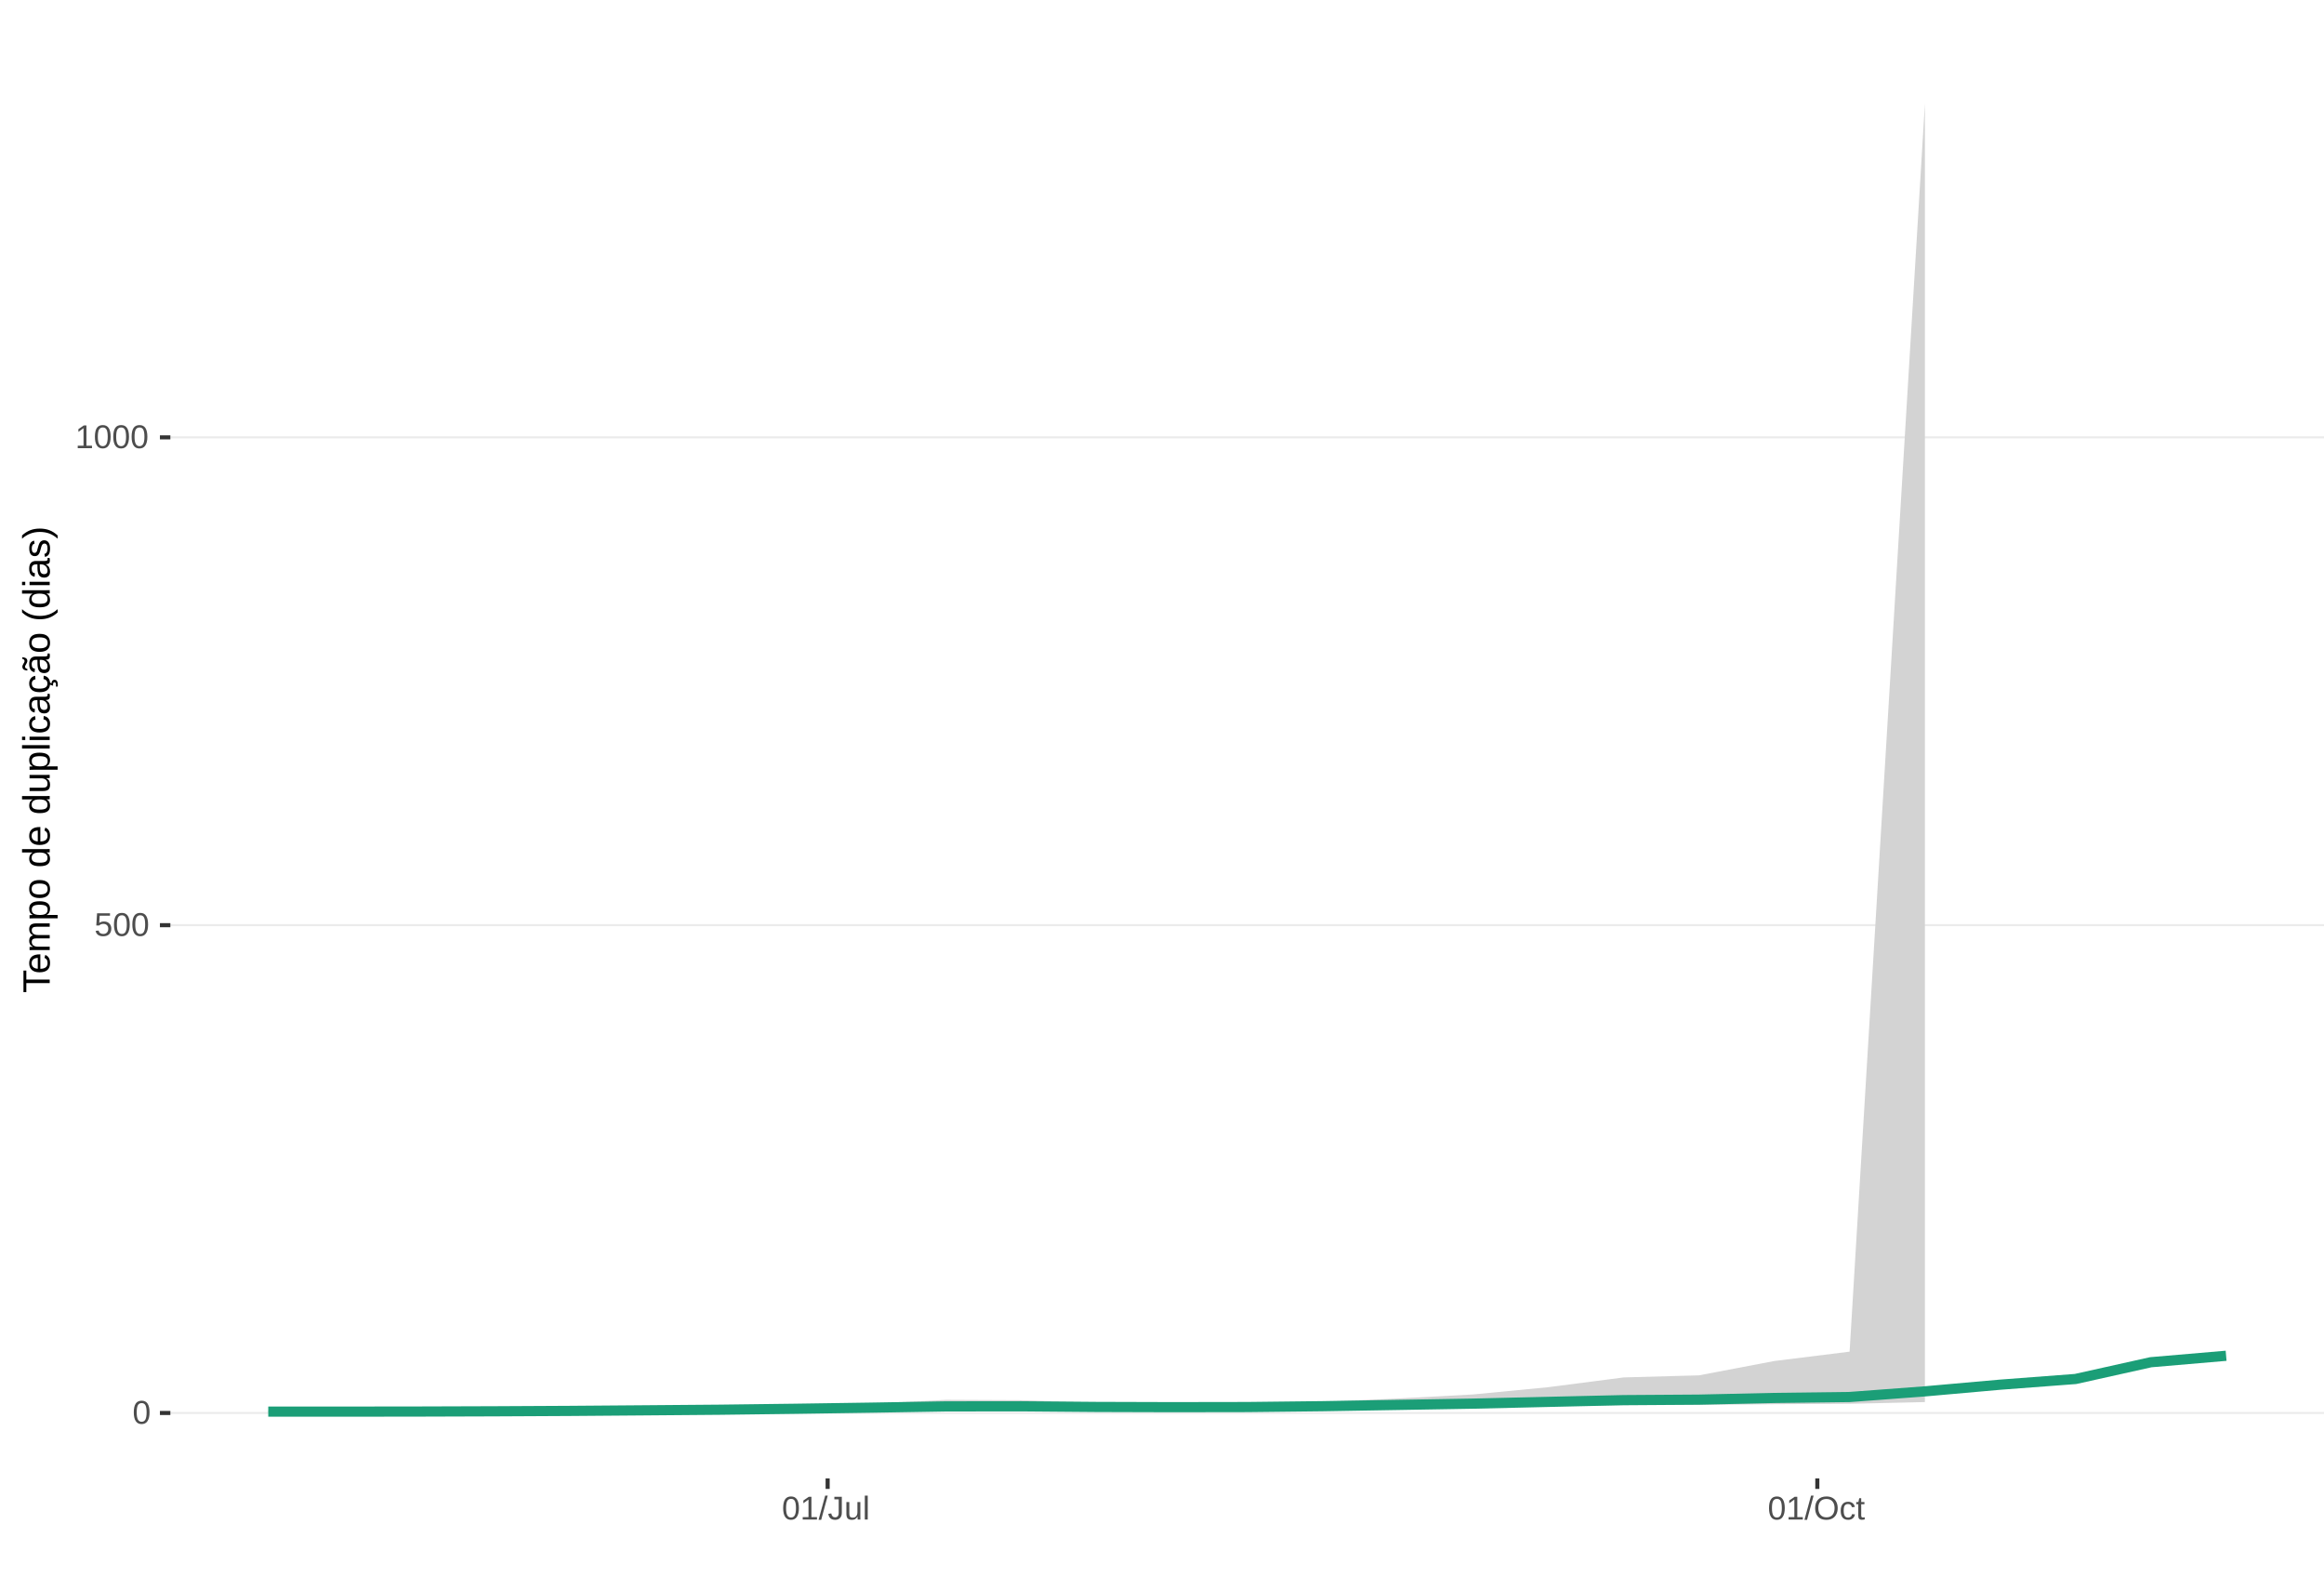
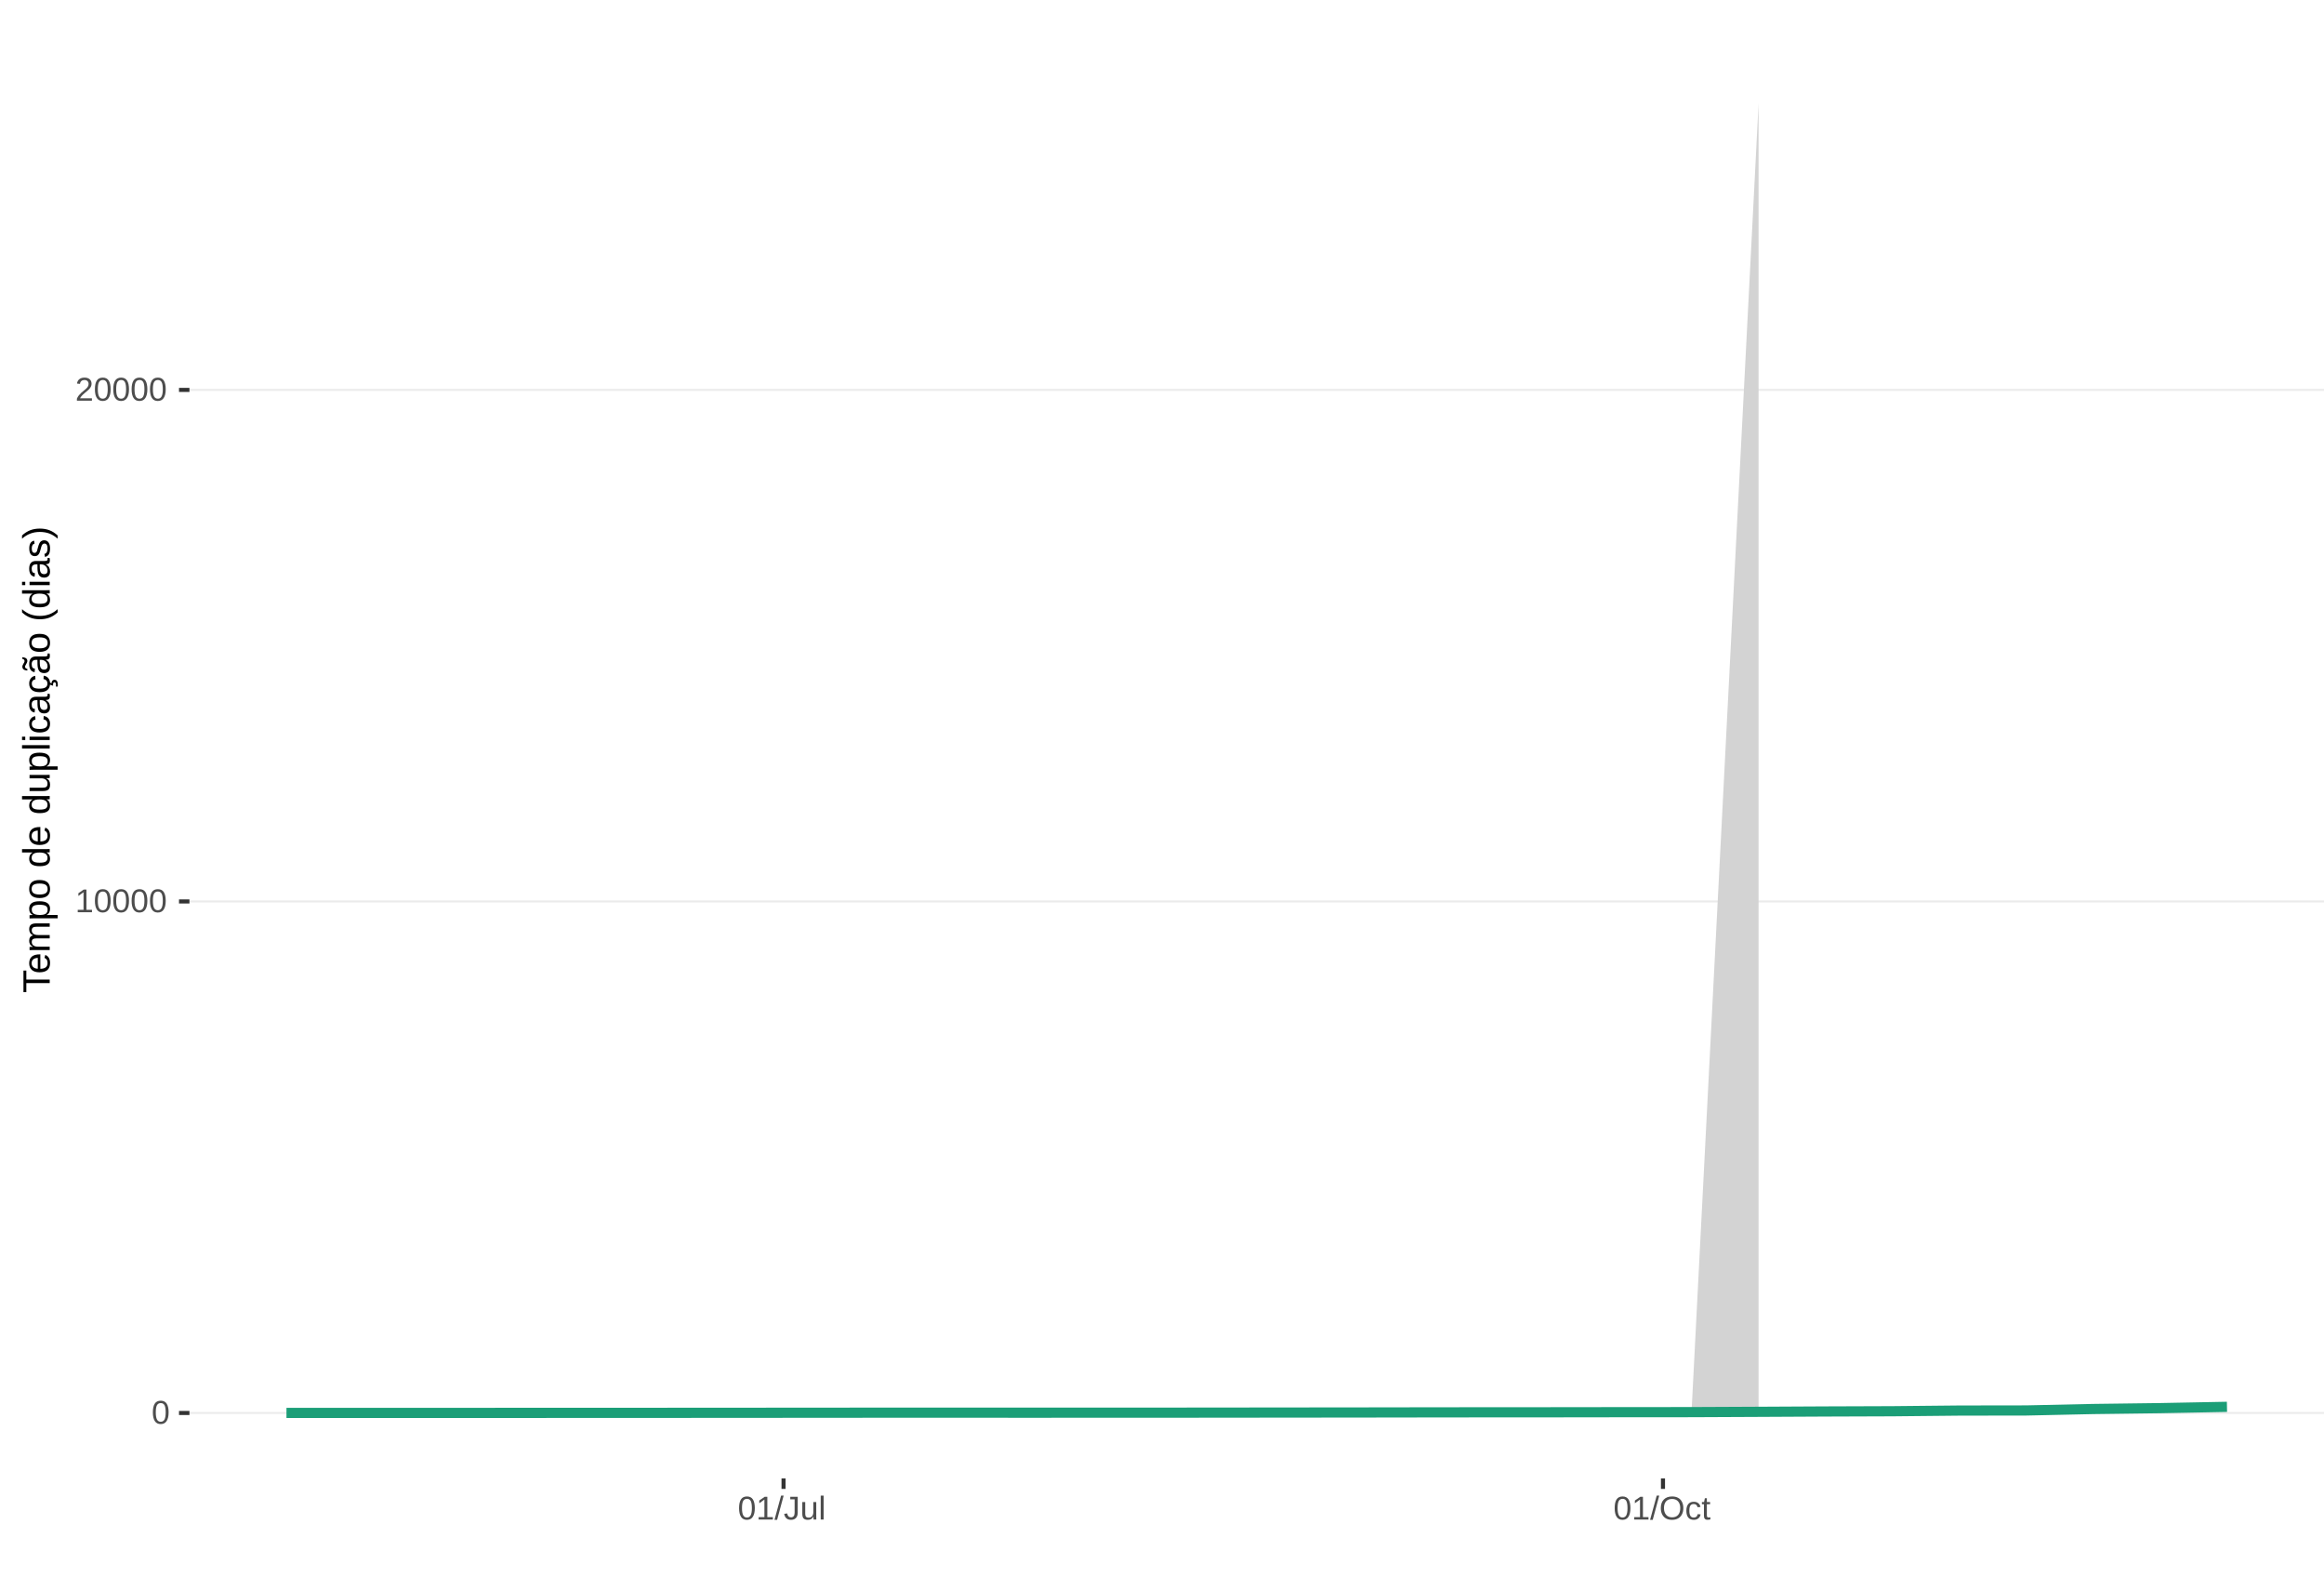
<svg xmlns="http://www.w3.org/2000/svg" xmlns:xlink="http://www.w3.org/1999/xlink" width="609pt" height="413pt" viewBox="0 0 609 413" version="1.1">
  <defs>
    <g>
      <symbol overflow="visible" id="glyph0-0">
        <path style="stroke:none;" d="M 0.859 -5.953 L 5.625 -5.953 L 5.625 0 L 0.859 0 Z M 1.188 -5.641 L 1.188 -0.328 L 5.297 -0.328 L 5.297 -5.641 Z M 1.188 -5.641 " />
      </symbol>
      <symbol overflow="visible" id="glyph0-1">
        <path style="stroke:none;" d="M 4.469 -2.984 C 4.469 -1.984 4.289 -1.223 3.938 -0.703 C 3.594 -0.18 3.078 0.078 2.391 0.078 C 1.711 0.078 1.203 -0.18 0.859 -0.703 C 0.516 -1.223 0.344 -1.984 0.344 -2.984 C 0.344 -4.004 0.508 -4.77 0.844 -5.281 C 1.176 -5.789 1.703 -6.047 2.422 -6.047 C 3.117 -6.047 3.633 -5.785 3.969 -5.266 C 4.301 -4.754 4.469 -3.992 4.469 -2.984 Z M 3.703 -2.984 C 3.703 -3.836 3.602 -4.457 3.406 -4.844 C 3.207 -5.227 2.879 -5.422 2.422 -5.422 C 1.953 -5.422 1.613 -5.227 1.406 -4.844 C 1.207 -4.469 1.109 -3.848 1.109 -2.984 C 1.109 -2.141 1.211 -1.52 1.422 -1.125 C 1.629 -0.727 1.957 -0.531 2.406 -0.531 C 2.852 -0.531 3.18 -0.727 3.391 -1.125 C 3.598 -1.531 3.703 -2.148 3.703 -2.984 Z M 3.703 -2.984 " />
      </symbol>
      <symbol overflow="visible" id="glyph0-2">
-         <path style="stroke:none;" d="M 4.453 -1.938 C 4.453 -1.312 4.266 -0.816 3.891 -0.453 C 3.516 -0.098 3 0.078 2.344 0.078 C 1.781 0.078 1.328 -0.039 0.984 -0.281 C 0.648 -0.52 0.438 -0.867 0.344 -1.328 L 1.109 -1.422 C 1.273 -0.828 1.691 -0.531 2.359 -0.531 C 2.766 -0.531 3.082 -0.656 3.312 -0.906 C 3.539 -1.156 3.656 -1.492 3.656 -1.922 C 3.656 -2.297 3.539 -2.598 3.312 -2.828 C 3.082 -3.055 2.77 -3.172 2.375 -3.172 C 2.164 -3.172 1.973 -3.141 1.797 -3.078 C 1.617 -3.016 1.441 -2.906 1.266 -2.75 L 0.516 -2.75 L 0.719 -5.953 L 4.109 -5.953 L 4.109 -5.312 L 1.406 -5.312 L 1.297 -3.422 C 1.629 -3.672 2.039 -3.797 2.531 -3.797 C 3.113 -3.797 3.578 -3.625 3.922 -3.281 C 4.273 -2.938 4.453 -2.488 4.453 -1.938 Z M 4.453 -1.938 " />
+         <path style="stroke:none;" d="M 0.656 0 L 0.656 -0.641 L 2.172 -0.641 L 2.172 -5.234 L 0.828 -4.266 L 0.828 -4.984 L 2.234 -5.953 L 2.938 -5.953 L 2.938 -0.641 L 4.391 -0.641 L 4.391 0 Z M 0.656 0 " />
      </symbol>
      <symbol overflow="visible" id="glyph0-3">
-         <path style="stroke:none;" d="M 0.656 0 L 0.656 -0.641 L 2.172 -0.641 L 2.172 -5.234 L 0.828 -4.266 L 0.828 -4.984 L 2.234 -5.953 L 2.938 -5.953 L 2.938 -0.641 L 4.391 -0.641 L 4.391 0 Z M 0.656 0 " />
+         <path style="stroke:none;" d="M 0.438 0 L 0.438 -0.531 C 0.582 -0.863 0.754 -1.156 0.953 -1.406 C 1.16 -1.656 1.379 -1.883 1.609 -2.094 C 1.836 -2.301 2.062 -2.488 2.281 -2.656 C 2.508 -2.832 2.711 -3.008 2.891 -3.188 C 3.078 -3.363 3.223 -3.547 3.328 -3.734 C 3.441 -3.93 3.5 -4.148 3.5 -4.391 C 3.5 -4.711 3.398 -4.961 3.203 -5.141 C 3.016 -5.328 2.754 -5.422 2.422 -5.422 C 2.098 -5.422 1.828 -5.332 1.609 -5.156 C 1.398 -4.977 1.281 -4.727 1.25 -4.406 L 0.469 -4.484 C 0.52 -4.961 0.719 -5.344 1.062 -5.625 C 1.414 -5.906 1.867 -6.047 2.422 -6.047 C 3.016 -6.047 3.473 -5.898 3.797 -5.609 C 4.117 -5.328 4.281 -4.926 4.281 -4.406 C 4.281 -4.176 4.227 -3.945 4.125 -3.719 C 4.02 -3.488 3.863 -3.258 3.656 -3.031 C 3.445 -2.812 3.047 -2.461 2.453 -1.984 C 2.129 -1.711 1.875 -1.469 1.688 -1.25 C 1.5 -1.039 1.359 -0.836 1.266 -0.641 L 4.375 -0.641 L 4.375 0 Z M 0.438 0 " />
      </symbol>
      <symbol overflow="visible" id="glyph0-4">
        <path style="stroke:none;" d="M 0 0.078 L 1.734 -6.266 L 2.406 -6.266 L 0.688 0.078 Z M 0 0.078 " />
      </symbol>
      <symbol overflow="visible" id="glyph0-5">
        <path style="stroke:none;" d="M 1.938 0.078 C 0.926 0.078 0.328 -0.441 0.141 -1.484 L 0.922 -1.609 C 0.973 -1.285 1.086 -1.031 1.266 -0.844 C 1.441 -0.664 1.664 -0.578 1.938 -0.578 C 2.227 -0.578 2.457 -0.676 2.625 -0.875 C 2.789 -1.07 2.875 -1.367 2.875 -1.766 L 2.875 -5.297 L 1.734 -5.297 L 1.734 -5.953 L 3.688 -5.953 L 3.688 -1.781 C 3.688 -1.195 3.531 -0.738 3.219 -0.406 C 2.906 -0.082 2.477 0.078 1.938 0.078 Z M 1.938 0.078 " />
      </symbol>
      <symbol overflow="visible" id="glyph0-6">
        <path style="stroke:none;" d="M 1.328 -4.578 L 1.328 -1.672 C 1.328 -1.367 1.352 -1.133 1.406 -0.969 C 1.469 -0.801 1.562 -0.68 1.688 -0.609 C 1.82 -0.535 2.016 -0.5 2.266 -0.5 C 2.629 -0.5 2.914 -0.625 3.125 -0.875 C 3.344 -1.125 3.453 -1.473 3.453 -1.922 L 3.453 -4.578 L 4.219 -4.578 L 4.219 -0.969 C 4.219 -0.438 4.223 -0.113 4.234 0 L 3.516 0 C 3.516 -0.008 3.516 -0.047 3.516 -0.109 C 3.516 -0.172 3.508 -0.242 3.5 -0.328 C 3.5 -0.41 3.492 -0.562 3.484 -0.781 L 3.469 -0.781 C 3.301 -0.469 3.098 -0.242 2.859 -0.109 C 2.629 0.016 2.348 0.078 2.016 0.078 C 1.516 0.078 1.145 -0.039 0.906 -0.281 C 0.676 -0.531 0.562 -0.945 0.562 -1.531 L 0.562 -4.578 Z M 1.328 -4.578 " />
      </symbol>
      <symbol overflow="visible" id="glyph0-7">
        <path style="stroke:none;" d="M 0.578 0 L 0.578 -6.266 L 1.344 -6.266 L 1.344 0 Z M 0.578 0 " />
      </symbol>
      <symbol overflow="visible" id="glyph0-8">
        <path style="stroke:none;" d="M 6.312 -3 C 6.312 -2.383 6.191 -1.844 5.953 -1.375 C 5.723 -0.906 5.383 -0.547 4.938 -0.297 C 4.488 -0.047 3.961 0.078 3.359 0.078 C 2.742 0.078 2.211 -0.039 1.766 -0.281 C 1.328 -0.531 0.988 -0.891 0.75 -1.359 C 0.52 -1.828 0.406 -2.375 0.406 -3 C 0.406 -3.957 0.664 -4.703 1.188 -5.234 C 1.707 -5.773 2.438 -6.047 3.375 -6.047 C 3.977 -6.047 4.5 -5.926 4.938 -5.688 C 5.383 -5.445 5.723 -5.094 5.953 -4.625 C 6.191 -4.164 6.312 -3.625 6.312 -3 Z M 5.5 -3 C 5.5 -3.738 5.312 -4.32 4.938 -4.75 C 4.57 -5.176 4.051 -5.391 3.375 -5.391 C 2.688 -5.391 2.156 -5.18 1.781 -4.766 C 1.414 -4.348 1.234 -3.758 1.234 -3 C 1.234 -2.258 1.422 -1.672 1.797 -1.234 C 2.172 -0.797 2.691 -0.578 3.359 -0.578 C 4.047 -0.578 4.57 -0.785 4.938 -1.203 C 5.312 -1.629 5.5 -2.227 5.5 -3 Z M 5.5 -3 " />
      </symbol>
      <symbol overflow="visible" id="glyph0-9">
        <path style="stroke:none;" d="M 1.156 -2.312 C 1.156 -1.695 1.25 -1.242 1.438 -0.953 C 1.633 -0.66 1.926 -0.516 2.312 -0.516 C 2.582 -0.516 2.805 -0.586 2.984 -0.734 C 3.172 -0.879 3.285 -1.102 3.328 -1.406 L 4.094 -1.359 C 4.039 -0.922 3.852 -0.57 3.531 -0.312 C 3.219 -0.051 2.82 0.078 2.344 0.078 C 1.695 0.078 1.207 -0.117 0.875 -0.516 C 0.539 -0.922 0.375 -1.516 0.375 -2.297 C 0.375 -3.055 0.539 -3.641 0.875 -4.047 C 1.207 -4.453 1.691 -4.656 2.328 -4.656 C 2.797 -4.656 3.18 -4.535 3.484 -4.297 C 3.797 -4.055 3.992 -3.723 4.078 -3.297 L 3.297 -3.234 C 3.254 -3.484 3.148 -3.68 2.984 -3.828 C 2.828 -3.984 2.602 -4.062 2.312 -4.062 C 1.906 -4.062 1.609 -3.926 1.422 -3.656 C 1.242 -3.395 1.156 -2.945 1.156 -2.312 Z M 1.156 -2.312 " />
      </symbol>
      <symbol overflow="visible" id="glyph0-10">
        <path style="stroke:none;" d="M 2.344 -0.031 C 2.094 0.031 1.836 0.062 1.578 0.062 C 0.961 0.062 0.656 -0.281 0.656 -0.969 L 0.656 -4.016 L 0.125 -4.016 L 0.125 -4.578 L 0.688 -4.578 L 0.906 -5.594 L 1.422 -5.594 L 1.422 -4.578 L 2.266 -4.578 L 2.266 -4.016 L 1.422 -4.016 L 1.422 -1.125 C 1.422 -0.906 1.457 -0.75 1.531 -0.656 C 1.602 -0.57 1.727 -0.531 1.906 -0.531 C 2 -0.531 2.145 -0.551 2.344 -0.594 Z M 2.344 -0.031 " />
      </symbol>
      <symbol overflow="visible" id="glyph1-0">
        <path style="stroke:none;" d="M -6.875 -1 L -6.875 -6.5 L 0 -6.5 L 0 -1 Z M -6.516 -1.375 L -0.375 -1.375 L -0.375 -6.125 L -6.516 -6.125 Z M -6.516 -1.375 " />
      </symbol>
      <symbol overflow="visible" id="glyph1-1">
        <path style="stroke:none;" d="M -6.125 -3.516 L 0 -3.516 L 0 -2.594 L -6.125 -2.594 L -6.125 -0.219 L -6.875 -0.219 L -6.875 -5.875 L -6.125 -5.875 Z M -6.125 -3.516 " />
      </symbol>
      <symbol overflow="visible" id="glyph1-2">
        <path style="stroke:none;" d="M -2.453 -1.344 C -1.848 -1.344 -1.379 -1.469 -1.047 -1.719 C -0.723 -1.969 -0.562 -2.336 -0.562 -2.828 C -0.562 -3.203 -0.633 -3.504 -0.781 -3.734 C -0.938 -3.961 -1.133 -4.117 -1.375 -4.203 L -1.156 -4.969 C -0.32 -4.656 0.094 -3.941 0.094 -2.828 C 0.094 -2.047 -0.133 -1.445 -0.594 -1.031 C -1.062 -0.625 -1.754 -0.422 -2.672 -0.422 C -3.547 -0.422 -4.211 -0.625 -4.672 -1.031 C -5.141 -1.445 -5.375 -2.031 -5.375 -2.781 C -5.375 -4.344 -4.441 -5.125 -2.578 -5.125 L -2.453 -5.125 Z M -3.125 -4.203 C -3.688 -4.16 -4.094 -4.02 -4.344 -3.781 C -4.602 -3.551 -4.734 -3.219 -4.734 -2.781 C -4.734 -2.352 -4.586 -2.016 -4.297 -1.766 C -4.016 -1.516 -3.625 -1.379 -3.125 -1.359 Z M -3.125 -4.203 " />
      </symbol>
      <symbol overflow="visible" id="glyph1-3">
        <path style="stroke:none;" d="M 0 -3.75 L -3.344 -3.75 C -3.852 -3.75 -4.207 -3.676 -4.406 -3.531 C -4.602 -3.395 -4.703 -3.145 -4.703 -2.781 C -4.703 -2.406 -4.555 -2.109 -4.266 -1.891 C -3.984 -1.672 -3.582 -1.562 -3.062 -1.562 L 0 -1.562 L 0 -0.688 L -4.156 -0.688 C -4.77 -0.688 -5.145 -0.68 -5.281 -0.672 L -5.281 -1.5 C -5.27 -1.5 -5.227 -1.5 -5.156 -1.5 C -5.082 -1.508 -5 -1.516 -4.906 -1.516 C -4.812 -1.523 -4.633 -1.531 -4.375 -1.531 L -4.375 -1.547 C -4.75 -1.734 -5.008 -1.945 -5.156 -2.188 C -5.301 -2.438 -5.375 -2.738 -5.375 -3.094 C -5.375 -3.488 -5.297 -3.801 -5.141 -4.031 C -4.984 -4.27 -4.727 -4.438 -4.375 -4.531 L -4.375 -4.547 C -4.727 -4.723 -4.984 -4.941 -5.141 -5.203 C -5.297 -5.461 -5.375 -5.773 -5.375 -6.141 C -5.375 -6.672 -5.227 -7.055 -4.938 -7.297 C -4.656 -7.547 -4.18 -7.672 -3.516 -7.672 L 0 -7.672 L 0 -6.797 L -3.344 -6.797 C -3.852 -6.797 -4.207 -6.723 -4.406 -6.578 C -4.602 -6.441 -4.703 -6.191 -4.703 -5.828 C -4.703 -5.453 -4.555 -5.156 -4.266 -4.938 C -3.984 -4.727 -3.582 -4.625 -3.062 -4.625 L 0 -4.625 Z M 0 -3.75 " />
      </symbol>
      <symbol overflow="visible" id="glyph1-4">
        <path style="stroke:none;" d="M -2.672 -5.141 C -0.828 -5.141 0.094 -4.492 0.094 -3.203 C 0.094 -2.391 -0.211 -1.844 -0.828 -1.562 L -0.828 -1.531 C -0.797 -1.539 -0.516 -1.547 0.016 -1.547 L 2.078 -1.547 L 2.078 -0.672 L -4.203 -0.672 C -4.742 -0.672 -5.102 -0.66 -5.281 -0.641 L -5.281 -1.5 C -5.27 -1.5 -5.223 -1.5 -5.141 -1.5 C -5.066 -1.508 -4.945 -1.52 -4.781 -1.531 C -4.613 -1.539 -4.5 -1.547 -4.438 -1.547 L -4.438 -1.562 C -4.758 -1.719 -4.992 -1.922 -5.141 -2.172 C -5.297 -2.43 -5.375 -2.773 -5.375 -3.203 C -5.375 -3.848 -5.156 -4.332 -4.719 -4.656 C -4.281 -4.977 -3.598 -5.141 -2.672 -5.141 Z M -2.641 -4.219 C -3.379 -4.219 -3.906 -4.117 -4.219 -3.922 C -4.539 -3.723 -4.703 -3.406 -4.703 -2.969 C -4.703 -2.625 -4.629 -2.352 -4.484 -2.156 C -4.336 -1.957 -4.109 -1.805 -3.797 -1.703 C -3.484 -1.598 -3.078 -1.547 -2.578 -1.547 C -1.879 -1.547 -1.363 -1.656 -1.031 -1.875 C -0.707 -2.102 -0.547 -2.469 -0.547 -2.969 C -0.547 -3.406 -0.707 -3.723 -1.031 -3.922 C -1.352 -4.117 -1.891 -4.219 -2.641 -4.219 Z M -2.641 -4.219 " />
      </symbol>
      <symbol overflow="visible" id="glyph1-5">
        <path style="stroke:none;" d="M -2.641 -5.141 C -1.723 -5.141 -1.035 -4.938 -0.578 -4.531 C -0.129 -4.125 0.094 -3.535 0.094 -2.766 C 0.094 -1.992 -0.141 -1.41 -0.609 -1.016 C -1.078 -0.617 -1.754 -0.422 -2.641 -0.422 C -4.461 -0.422 -5.375 -1.207 -5.375 -2.781 C -5.375 -3.594 -5.148 -4.188 -4.703 -4.562 C -4.266 -4.945 -3.578 -5.141 -2.641 -5.141 Z M -2.641 -4.219 C -3.367 -4.219 -3.898 -4.109 -4.234 -3.891 C -4.566 -3.672 -4.734 -3.305 -4.734 -2.797 C -4.734 -2.285 -4.562 -1.914 -4.219 -1.688 C -3.883 -1.457 -3.359 -1.344 -2.641 -1.344 C -1.953 -1.344 -1.43 -1.453 -1.078 -1.672 C -0.723 -1.898 -0.547 -2.258 -0.547 -2.75 C -0.547 -3.281 -0.711 -3.656 -1.047 -3.875 C -1.391 -4.102 -1.922 -4.219 -2.641 -4.219 Z M -2.641 -4.219 " />
      </symbol>
      <symbol overflow="visible" id="glyph1-6">
        <path style="stroke:none;" d="" />
      </symbol>
      <symbol overflow="visible" id="glyph1-7">
        <path style="stroke:none;" d="M -0.844 -4.016 C -0.508 -3.848 -0.27 -3.629 -0.125 -3.359 C 0.02 -3.086 0.094 -2.754 0.094 -2.359 C 0.094 -1.691 -0.129 -1.203 -0.578 -0.891 C -1.023 -0.578 -1.707 -0.422 -2.625 -0.422 C -4.457 -0.422 -5.375 -1.066 -5.375 -2.359 C -5.375 -2.766 -5.301 -3.098 -5.156 -3.359 C -5.008 -3.629 -4.781 -3.848 -4.469 -4.016 L -7.25 -4.016 L -7.25 -4.891 L -1.094 -4.891 C -0.539 -4.891 -0.176 -4.898 0 -4.922 L 0 -4.078 C -0.051 -4.066 -0.172 -4.055 -0.359 -4.047 C -0.547 -4.035 -0.707 -4.031 -0.844 -4.031 Z M -2.641 -1.344 C -1.898 -1.344 -1.367 -1.438 -1.047 -1.625 C -0.734 -1.82 -0.578 -2.145 -0.578 -2.594 C -0.578 -3.082 -0.75 -3.441 -1.094 -3.672 C -1.438 -3.898 -1.973 -4.016 -2.703 -4.016 C -3.398 -4.016 -3.91 -3.898 -4.234 -3.672 C -4.566 -3.441 -4.734 -3.082 -4.734 -2.594 C -4.734 -2.156 -4.566 -1.836 -4.234 -1.641 C -3.91 -1.441 -3.379 -1.344 -2.641 -1.344 Z M -2.641 -1.344 " />
      </symbol>
      <symbol overflow="visible" id="glyph1-8">
        <path style="stroke:none;" d="M -5.281 -1.531 L -1.938 -1.531 C -1.582 -1.531 -1.305 -1.562 -1.109 -1.625 C -0.922 -1.695 -0.785 -1.805 -0.703 -1.953 C -0.617 -2.109 -0.578 -2.332 -0.578 -2.625 C -0.578 -3.039 -0.723 -3.367 -1.016 -3.609 C -1.305 -3.859 -1.707 -3.984 -2.219 -3.984 L -5.281 -3.984 L -5.281 -4.875 L -1.125 -4.875 C -0.508 -4.875 -0.133 -4.879 0 -4.891 L 0 -4.062 C -0.02 -4.062 -0.062 -4.055 -0.125 -4.047 C -0.195 -4.047 -0.281 -4.039 -0.375 -4.031 C -0.469 -4.031 -0.645 -4.031 -0.906 -4.031 L -0.906 -4.016 C -0.539 -3.816 -0.281 -3.582 -0.125 -3.312 C 0.02 -3.051 0.094 -2.723 0.094 -2.328 C 0.094 -1.742 -0.047 -1.316 -0.328 -1.047 C -0.617 -0.785 -1.098 -0.656 -1.766 -0.656 L -5.281 -0.656 Z M -5.281 -1.531 " />
      </symbol>
      <symbol overflow="visible" id="glyph1-9">
        <path style="stroke:none;" d="M 0 -0.672 L -7.25 -0.672 L -7.25 -1.547 L 0 -1.547 Z M 0 -0.672 " />
      </symbol>
      <symbol overflow="visible" id="glyph1-10">
        <path style="stroke:none;" d="M -6.406 -0.672 L -7.25 -0.672 L -7.25 -1.547 L -6.406 -1.547 Z M 0 -0.672 L -5.281 -0.672 L -5.281 -1.547 L 0 -1.547 Z M 0 -0.672 " />
      </symbol>
      <symbol overflow="visible" id="glyph1-11">
        <path style="stroke:none;" d="M -2.672 -1.344 C -1.961 -1.344 -1.438 -1.453 -1.094 -1.672 C -0.758 -1.891 -0.594 -2.223 -0.594 -2.672 C -0.594 -2.984 -0.676 -3.242 -0.844 -3.453 C -1.02 -3.672 -1.281 -3.801 -1.625 -3.844 L -1.578 -4.734 C -1.066 -4.672 -0.66 -4.457 -0.359 -4.094 C -0.055 -3.727 0.094 -3.266 0.094 -2.703 C 0.094 -1.961 -0.133 -1.395 -0.594 -1 C -1.062 -0.613 -1.742 -0.422 -2.641 -0.422 C -3.535 -0.422 -4.211 -0.613 -4.672 -1 C -5.141 -1.395 -5.375 -1.957 -5.375 -2.688 C -5.375 -3.227 -5.234 -3.676 -4.953 -4.031 C -4.68 -4.395 -4.297 -4.617 -3.797 -4.703 L -3.734 -3.797 C -4.023 -3.754 -4.254 -3.641 -4.422 -3.453 C -4.598 -3.266 -4.688 -3.004 -4.688 -2.672 C -4.688 -2.203 -4.531 -1.863 -4.219 -1.656 C -3.914 -1.445 -3.398 -1.344 -2.672 -1.344 Z M -2.672 -1.344 " />
      </symbol>
      <symbol overflow="visible" id="glyph1-12">
        <path style="stroke:none;" d="M 0.094 -2.016 C 0.094 -1.484 -0.047 -1.082 -0.328 -0.812 C -0.609 -0.551 -0.988 -0.422 -1.469 -0.422 C -2.02 -0.422 -2.441 -0.598 -2.734 -0.953 C -3.023 -1.316 -3.18 -1.898 -3.203 -2.703 L -3.219 -3.891 L -3.516 -3.891 C -3.941 -3.891 -4.25 -3.797 -4.438 -3.609 C -4.625 -3.43 -4.719 -3.148 -4.719 -2.766 C -4.719 -2.367 -4.648 -2.078 -4.516 -1.891 C -4.379 -1.711 -4.164 -1.609 -3.875 -1.578 L -3.953 -0.656 C -4.898 -0.812 -5.375 -1.52 -5.375 -2.781 C -5.375 -3.445 -5.223 -3.945 -4.922 -4.281 C -4.617 -4.613 -4.18 -4.781 -3.609 -4.781 L -1.328 -4.781 C -1.066 -4.781 -0.867 -4.812 -0.734 -4.875 C -0.609 -4.945 -0.547 -5.082 -0.547 -5.281 C -0.547 -5.363 -0.555 -5.457 -0.578 -5.562 L -0.031 -5.562 C 0.02 -5.344 0.047 -5.117 0.047 -4.891 C 0.047 -4.555 -0.035 -4.316 -0.203 -4.172 C -0.379 -4.023 -0.648 -3.941 -1.016 -3.922 L -1.016 -3.891 C -0.609 -3.672 -0.32 -3.41 -0.156 -3.109 C 0.008 -2.805 0.094 -2.441 0.094 -2.016 Z M -0.562 -2.219 C -0.562 -2.539 -0.633 -2.828 -0.781 -3.078 C -0.926 -3.328 -1.125 -3.523 -1.375 -3.672 C -1.633 -3.816 -1.898 -3.891 -2.172 -3.891 L -2.609 -3.891 L -2.594 -2.938 C -2.582 -2.52 -2.535 -2.203 -2.453 -1.984 C -2.379 -1.773 -2.258 -1.613 -2.094 -1.5 C -1.938 -1.383 -1.723 -1.328 -1.453 -1.328 C -1.172 -1.328 -0.953 -1.406 -0.797 -1.562 C -0.641 -1.719 -0.562 -1.938 -0.562 -2.219 Z M -0.562 -2.219 " />
      </symbol>
      <symbol overflow="visible" id="glyph1-13">
        <path style="stroke:none;" d="M -2.672 -1.344 C -1.961 -1.344 -1.438 -1.453 -1.094 -1.672 C -0.758 -1.891 -0.594 -2.223 -0.594 -2.672 C -0.594 -2.984 -0.676 -3.242 -0.844 -3.453 C -1.02 -3.672 -1.281 -3.801 -1.625 -3.844 L -1.578 -4.734 C -1.066 -4.672 -0.66 -4.457 -0.359 -4.094 C -0.055 -3.727 0.094 -3.266 0.094 -2.703 C 0.094 -1.961 -0.133 -1.395 -0.594 -1 C -1.062 -0.613 -1.742 -0.422 -2.641 -0.422 C -3.535 -0.422 -4.211 -0.613 -4.672 -1 C -5.141 -1.395 -5.375 -1.957 -5.375 -2.688 C -5.375 -3.227 -5.234 -3.676 -4.953 -4.031 C -4.68 -4.395 -4.297 -4.617 -3.797 -4.703 L -3.734 -3.797 C -4.023 -3.754 -4.254 -3.641 -4.422 -3.453 C -4.598 -3.266 -4.688 -3.004 -4.688 -2.672 C -4.688 -2.203 -4.531 -1.863 -4.219 -1.656 C -3.914 -1.445 -3.398 -1.344 -2.672 -1.344 Z M 1.234 -3.672 C 1.828 -3.672 2.125 -3.223 2.125 -2.328 C 2.125 -2.148 2.113 -2.004 2.094 -1.891 L 1.625 -1.891 C 1.645 -2.055 1.656 -2.195 1.656 -2.312 C 1.656 -2.789 1.52 -3.031 1.25 -3.031 C 1 -3.031 0.875 -2.812 0.875 -2.375 C 0.875 -2.238 0.879 -2.148 0.891 -2.109 L 0 -2.422 L 0 -2.938 L 0.484 -2.75 C 0.492 -3.062 0.566 -3.289 0.703 -3.438 C 0.836 -3.594 1.016 -3.672 1.234 -3.672 Z M 1.234 -3.672 " />
      </symbol>
      <symbol overflow="visible" id="glyph1-14">
        <path style="stroke:none;" d="M 0.094 -2.016 C 0.094 -1.484 -0.047 -1.082 -0.328 -0.812 C -0.609 -0.551 -0.988 -0.422 -1.469 -0.422 C -2.02 -0.422 -2.441 -0.598 -2.734 -0.953 C -3.023 -1.316 -3.18 -1.898 -3.203 -2.703 L -3.219 -3.891 L -3.516 -3.891 C -3.941 -3.891 -4.25 -3.797 -4.438 -3.609 C -4.625 -3.43 -4.719 -3.148 -4.719 -2.766 C -4.719 -2.367 -4.648 -2.078 -4.516 -1.891 C -4.379 -1.711 -4.164 -1.609 -3.875 -1.578 L -3.953 -0.656 C -4.898 -0.812 -5.375 -1.52 -5.375 -2.781 C -5.375 -3.445 -5.223 -3.945 -4.922 -4.281 C -4.617 -4.613 -4.18 -4.781 -3.609 -4.781 L -1.328 -4.781 C -1.066 -4.781 -0.867 -4.812 -0.734 -4.875 C -0.609 -4.945 -0.547 -5.082 -0.547 -5.281 C -0.547 -5.363 -0.555 -5.457 -0.578 -5.562 L -0.031 -5.562 C 0.02 -5.344 0.047 -5.117 0.047 -4.891 C 0.047 -4.555 -0.035 -4.316 -0.203 -4.172 C -0.379 -4.023 -0.648 -3.941 -1.016 -3.922 L -1.016 -3.891 C -0.609 -3.672 -0.32 -3.41 -0.156 -3.109 C 0.008 -2.805 0.094 -2.441 0.094 -2.016 Z M -0.562 -2.219 C -0.562 -2.539 -0.633 -2.828 -0.781 -3.078 C -0.926 -3.328 -1.125 -3.523 -1.375 -3.672 C -1.633 -3.816 -1.898 -3.891 -2.172 -3.891 L -2.609 -3.891 L -2.594 -2.938 C -2.582 -2.52 -2.535 -2.203 -2.453 -1.984 C -2.379 -1.773 -2.258 -1.613 -2.094 -1.5 C -1.938 -1.383 -1.723 -1.328 -1.453 -1.328 C -1.172 -1.328 -0.953 -1.406 -0.797 -1.562 C -0.641 -1.719 -0.562 -1.938 -0.562 -2.219 Z M -5.859 -3.609 C -5.859 -3.473 -5.891 -3.332 -5.953 -3.188 C -6.016 -3.051 -6.082 -2.922 -6.156 -2.797 C -6.227 -2.672 -6.297 -2.551 -6.359 -2.438 C -6.422 -2.32 -6.453 -2.211 -6.453 -2.109 C -6.453 -1.93 -6.398 -1.797 -6.297 -1.703 C -6.191 -1.617 -6.047 -1.562 -5.859 -1.531 L -5.859 -1.094 C -6.191 -1.125 -6.441 -1.176 -6.609 -1.25 C -6.785 -1.332 -6.922 -1.441 -7.016 -1.578 C -7.117 -1.711 -7.172 -1.879 -7.172 -2.078 C -7.172 -2.223 -7.141 -2.363 -7.078 -2.5 C -7.023 -2.633 -6.957 -2.766 -6.875 -2.891 C -6.801 -3.023 -6.734 -3.145 -6.672 -3.25 C -6.617 -3.363 -6.594 -3.473 -6.594 -3.578 C -6.594 -3.898 -6.785 -4.086 -7.172 -4.141 L -7.172 -4.594 C -6.691 -4.539 -6.352 -4.43 -6.156 -4.266 C -5.957 -4.098 -5.859 -3.879 -5.859 -3.609 Z M -5.859 -3.609 " />
      </symbol>
      <symbol overflow="visible" id="glyph1-15">
        <path style="stroke:none;" d="M -2.594 -0.625 C -3.539 -0.625 -4.383 -0.77 -5.125 -1.062 C -5.875 -1.352 -6.582 -1.805 -7.25 -2.422 L -7.25 -3.266 C -6.57 -2.66 -5.852 -2.211 -5.094 -1.922 C -4.332 -1.641 -3.5 -1.5 -2.594 -1.5 C -1.688 -1.5 -0.852 -1.641 -0.094 -1.922 C 0.664 -2.203 1.391 -2.648 2.078 -3.266 L 2.078 -2.422 C 1.41 -1.805 0.703 -1.352 -0.047 -1.062 C -0.797 -0.77 -1.641 -0.625 -2.578 -0.625 Z M -2.594 -0.625 " />
      </symbol>
      <symbol overflow="visible" id="glyph1-16">
        <path style="stroke:none;" d="M -1.453 -4.641 C -0.961 -4.641 -0.582 -4.453 -0.312 -4.078 C -0.039 -3.703 0.094 -3.176 0.094 -2.5 C 0.094 -1.844 -0.008 -1.332 -0.219 -0.969 C -0.438 -0.613 -0.773 -0.383 -1.234 -0.281 L -1.391 -1.062 C -1.109 -1.133 -0.898 -1.285 -0.766 -1.516 C -0.641 -1.754 -0.578 -2.082 -0.578 -2.5 C -0.578 -2.945 -0.645 -3.27 -0.781 -3.469 C -0.914 -3.676 -1.117 -3.781 -1.391 -3.781 C -1.598 -3.781 -1.766 -3.707 -1.891 -3.562 C -2.023 -3.426 -2.133 -3.195 -2.219 -2.875 L -2.391 -2.25 C -2.516 -1.738 -2.641 -1.375 -2.766 -1.156 C -2.891 -0.945 -3.039 -0.781 -3.219 -0.656 C -3.406 -0.539 -3.629 -0.484 -3.891 -0.484 C -4.367 -0.484 -4.734 -0.656 -4.984 -1 C -5.234 -1.344 -5.359 -1.844 -5.359 -2.5 C -5.359 -3.082 -5.254 -3.547 -5.047 -3.891 C -4.848 -4.234 -4.523 -4.453 -4.078 -4.547 L -3.969 -3.75 C -4.207 -3.707 -4.391 -3.578 -4.516 -3.359 C -4.641 -3.148 -4.703 -2.863 -4.703 -2.5 C -4.703 -2.102 -4.641 -1.812 -4.516 -1.625 C -4.398 -1.438 -4.219 -1.344 -3.969 -1.344 C -3.82 -1.344 -3.695 -1.379 -3.594 -1.453 C -3.5 -1.535 -3.414 -1.648 -3.344 -1.797 C -3.281 -1.953 -3.191 -2.281 -3.078 -2.781 C -2.953 -3.238 -2.836 -3.57 -2.734 -3.781 C -2.641 -3.988 -2.531 -4.148 -2.406 -4.266 C -2.289 -4.379 -2.156 -4.469 -2 -4.531 C -1.844 -4.602 -1.66 -4.641 -1.453 -4.641 Z M -1.453 -4.641 " />
      </symbol>
      <symbol overflow="visible" id="glyph1-17">
        <path style="stroke:none;" d="M -2.578 -2.703 C -1.641 -2.703 -0.797 -2.555 -0.047 -2.266 C 0.703 -1.973 1.41 -1.52 2.078 -0.906 L 2.078 -0.062 C 1.391 -0.676 0.672 -1.125 -0.078 -1.406 C -0.836 -1.688 -1.676 -1.828 -2.594 -1.828 C -3.5 -1.828 -4.328 -1.68 -5.078 -1.391 C -5.836 -1.109 -6.562 -0.664 -7.25 -0.062 L -7.25 -0.906 C -6.582 -1.52 -5.875 -1.973 -5.125 -2.266 C -4.375 -2.555 -3.531 -2.703 -2.594 -2.703 Z M -2.578 -2.703 " />
      </symbol>
    </g>
    <clipPath id="clip1">
-       <path d="M 44.645 9.961 L 609 9.961 L 609 387.328 L 44.645 387.328 Z M 44.645 9.961 " />
+       <path d="M 49.645 9.961 L 609 9.961 L 609 387.328 L 49.645 387.328 Z M 49.645 9.961 " />
    </clipPath>
    <clipPath id="clip2">
-       <path d="M 44.645 369 L 609 369 L 609 371 L 44.645 371 Z M 44.645 369 " />
+       <path d="M 49.645 369 L 609 369 L 609 371 L 49.645 371 Z M 49.645 369 " />
    </clipPath>
    <clipPath id="clip3">
-       <path d="M 44.645 242 L 609 242 L 609 243 L 44.645 243 Z M 44.645 242 " />
+       <path d="M 49.645 235 L 609 235 L 609 237 L 49.645 237 Z M 49.645 235 " />
    </clipPath>
    <clipPath id="clip4">
-       <path d="M 44.645 114 L 609 114 L 609 115 L 44.645 115 Z M 44.645 114 " />
+       <path d="M 49.645 101 L 609 101 L 609 103 L 49.645 103 Z M 49.645 101 " />
    </clipPath>
  </defs>
  <g id="surface344">
    <rect x="0" y="0" width="609" height="413" style="fill:rgb(100%,100%,100%);fill-opacity:1;stroke:none;" />
    <rect x="0" y="0" width="609" height="413" style="fill:rgb(100%,100%,100%);fill-opacity:1;stroke:none;" />
    <path style="fill:none;stroke-width:1.067;stroke-linecap:round;stroke-linejoin:round;stroke:rgb(100%,100%,100%);stroke-opacity:1;stroke-miterlimit:10;" d="M 0 413 L 609 413 L 609 0 L 0 0 Z M 0 413 " />
    <g clip-path="url(#clip1)" clip-rule="nonzero">
-       <path style=" stroke:none;fill-rule:nonzero;fill:rgb(100%,100%,100%);fill-opacity:1;" d="M 44.645 387.328 L 609 387.328 L 609 9.961 L 44.645 9.961 Z M 44.645 387.328 " />
+       <path style=" stroke:none;fill-rule:nonzero;fill:rgb(100%,100%,100%);fill-opacity:1;" d="M 49.645 387.328 L 609 387.328 L 609 9.961 L 49.645 9.961 Z M 49.645 387.328 " />
    </g>
    <g clip-path="url(#clip2)" clip-rule="nonzero">
-       <path style="fill:none;stroke-width:0.533;stroke-linecap:butt;stroke-linejoin:round;stroke:rgb(92.157%,92.157%,92.157%);stroke-opacity:1;stroke-miterlimit:10;" d="M 44.645 370.176 L 609 370.176 " />
+       <path style="fill:none;stroke-width:0.533;stroke-linecap:butt;stroke-linejoin:round;stroke:rgb(92.157%,92.157%,92.157%);stroke-opacity:1;stroke-miterlimit:10;" d="M 49.645 370.176 L 609 370.176 " />
    </g>
    <g clip-path="url(#clip3)" clip-rule="nonzero">
-       <path style="fill:none;stroke-width:0.533;stroke-linecap:butt;stroke-linejoin:round;stroke:rgb(92.157%,92.157%,92.157%);stroke-opacity:1;stroke-miterlimit:10;" d="M 44.645 242.379 L 609 242.379 " />
+       <path style="fill:none;stroke-width:0.533;stroke-linecap:butt;stroke-linejoin:round;stroke:rgb(92.157%,92.157%,92.157%);stroke-opacity:1;stroke-miterlimit:10;" d="M 49.645 236.16 L 609 236.16 " />
    </g>
    <g clip-path="url(#clip4)" clip-rule="nonzero">
-       <path style="fill:none;stroke-width:0.533;stroke-linecap:butt;stroke-linejoin:round;stroke:rgb(92.157%,92.157%,92.157%);stroke-opacity:1;stroke-miterlimit:10;" d="M 44.645 114.582 L 609 114.582 " />
+       <path style="fill:none;stroke-width:0.533;stroke-linecap:butt;stroke-linejoin:round;stroke:rgb(92.157%,92.157%,92.157%);stroke-opacity:1;stroke-miterlimit:10;" d="M 49.645 102.145 L 609 102.145 " />
    </g>
-     <path style=" stroke:none;fill-rule:nonzero;fill:rgb(82.745%,82.745%,82.745%);fill-opacity:1;" d="M 70.297 369.559 L 90.031 369.648 L 109.762 369.656 L 129.496 369.578 L 149.227 369.441 L 168.961 369.199 L 188.695 368.926 L 208.426 368.441 L 228.16 367.738 L 247.891 366.734 L 267.625 366.824 L 287.355 367.492 L 307.09 367.742 L 326.824 367.734 L 346.555 367.25 L 366.289 366.375 L 386.02 365.32 L 405.754 363.414 L 425.484 360.859 L 445.219 360.316 L 464.953 356.562 L 484.684 354.109 L 504.418 27.117 L 504.418 367.32 L 484.684 367.77 L 464.953 367.875 L 445.219 368.055 L 425.484 368.125 L 405.754 368.32 L 386.02 368.539 L 366.289 368.715 L 346.555 368.898 L 326.824 369.035 L 307.09 369.07 L 287.355 369.055 L 267.625 368.996 L 247.891 369.027 L 228.16 369.203 L 208.426 369.371 L 188.695 369.523 L 149.227 369.75 L 129.496 369.828 L 109.762 369.883 L 90.031 369.91 L 70.297 369.934 Z M 70.297 369.559 " />
-     <path style="fill:none;stroke-width:2.667;stroke-linecap:butt;stroke-linejoin:round;stroke:rgb(10.588%,61.961%,46.667%);stroke-opacity:1;stroke-miterlimit:10;" d="M 70.297 369.82 L 90.031 369.82 L 109.762 369.797 L 129.496 369.734 L 149.227 369.633 L 168.961 369.48 L 188.695 369.32 L 208.426 369.074 L 228.16 368.781 L 247.891 368.453 L 267.625 368.43 L 287.355 368.594 L 307.09 368.652 L 326.824 368.621 L 346.555 368.398 L 366.289 368.062 L 386.02 367.727 L 405.754 367.266 L 425.484 366.812 L 445.219 366.68 L 464.953 366.238 L 484.684 365.992 L 504.418 364.512 L 524.148 362.762 L 543.883 361.27 L 563.613 356.879 L 583.348 355.188 " />
+     <path style=" stroke:none;fill-rule:nonzero;fill:rgb(82.745%,82.745%,82.745%);fill-opacity:1;" d="M 75.07 370.145 L 92.605 370.148 L 110.141 370.148 L 127.676 370.145 L 145.207 370.137 L 180.277 370.113 L 197.812 370.09 L 215.348 370.062 L 232.883 370.027 L 250.418 370.035 L 267.953 370.055 L 285.484 370.059 L 303.02 370.047 L 320.555 370.012 L 338.09 369.965 L 355.625 369.906 L 373.16 369.797 L 390.695 369.668 L 408.227 369.648 L 425.762 369.453 L 443.297 369.305 L 460.832 27.117 L 460.832 370.023 L 443.297 370.047 L 408.227 370.062 L 390.695 370.066 L 373.16 370.074 L 338.09 370.098 L 303.02 370.113 L 285.484 370.117 L 267.953 370.121 L 250.418 370.117 L 232.883 370.121 L 197.812 370.137 L 180.277 370.141 L 162.742 370.148 L 145.207 370.152 L 127.676 370.156 L 110.141 370.16 L 92.605 370.16 L 75.07 370.164 Z M 75.07 370.145 " />
+     <path style="fill:none;stroke-width:2.667;stroke-linecap:butt;stroke-linejoin:round;stroke:rgb(10.588%,61.961%,46.667%);stroke-opacity:1;stroke-miterlimit:10;" d="M 75.07 370.156 L 110.141 370.156 L 127.676 370.152 L 145.207 370.148 L 180.277 370.133 L 215.348 370.109 L 232.883 370.094 L 250.418 370.094 L 267.953 370.102 L 285.484 370.098 L 303.02 370.094 L 320.555 370.078 L 338.09 370.059 L 355.625 370.043 L 373.16 370.016 L 390.695 369.996 L 408.227 369.988 L 425.762 369.965 L 443.297 369.953 L 460.832 369.871 L 478.367 369.781 L 495.902 369.719 L 513.438 369.543 L 530.973 369.516 L 548.504 369.133 L 566.039 368.906 L 583.574 368.566 " />
    <g style="fill:rgb(30.196%,30.196%,30.196%);fill-opacity:1;">
-       <use xlink:href="#glyph0-1" x="34.715" y="373.006" />
+       <use xlink:href="#glyph0-1" x="39.715" y="373.006" />
    </g>
    <g style="fill:rgb(30.196%,30.196%,30.196%);fill-opacity:1;">
-       <use xlink:href="#glyph0-2" x="24.715" y="245.209" />
-       <use xlink:href="#glyph0-1" x="29.525" y="245.209" />
-       <use xlink:href="#glyph0-1" x="34.336" y="245.209" />
+       <use xlink:href="#glyph0-2" x="19.715" y="238.99" />
+       <use xlink:href="#glyph0-1" x="24.525" y="238.99" />
+       <use xlink:href="#glyph0-1" x="29.336" y="238.99" />
+       <use xlink:href="#glyph0-1" x="34.146" y="238.99" />
+       <use xlink:href="#glyph0-1" x="38.957" y="238.99" />
    </g>
    <g style="fill:rgb(30.196%,30.196%,30.196%);fill-opacity:1;">
-       <use xlink:href="#glyph0-3" x="19.715" y="117.412" />
-       <use xlink:href="#glyph0-1" x="24.525" y="117.412" />
-       <use xlink:href="#glyph0-1" x="29.336" y="117.412" />
-       <use xlink:href="#glyph0-1" x="34.146" y="117.412" />
+       <use xlink:href="#glyph0-3" x="19.715" y="104.975" />
+       <use xlink:href="#glyph0-1" x="24.525" y="104.975" />
+       <use xlink:href="#glyph0-1" x="29.336" y="104.975" />
+       <use xlink:href="#glyph0-1" x="34.146" y="104.975" />
+       <use xlink:href="#glyph0-1" x="38.957" y="104.975" />
    </g>
-     <path style="fill:none;stroke-width:1.067;stroke-linecap:butt;stroke-linejoin:round;stroke:rgb(20%,20%,20%);stroke-opacity:1;stroke-miterlimit:10;" d="M 41.906 370.176 L 44.645 370.176 " />
-     <path style="fill:none;stroke-width:1.067;stroke-linecap:butt;stroke-linejoin:round;stroke:rgb(20%,20%,20%);stroke-opacity:1;stroke-miterlimit:10;" d="M 41.906 242.379 L 44.645 242.379 " />
-     <path style="fill:none;stroke-width:1.067;stroke-linecap:butt;stroke-linejoin:round;stroke:rgb(20%,20%,20%);stroke-opacity:1;stroke-miterlimit:10;" d="M 41.906 114.582 L 44.645 114.582 " />
-     <path style="fill:none;stroke-width:1.067;stroke-linecap:butt;stroke-linejoin:round;stroke:rgb(20%,20%,20%);stroke-opacity:1;stroke-miterlimit:10;" d="M 216.883 390.07 L 216.883 387.328 " />
-     <path style="fill:none;stroke-width:1.067;stroke-linecap:butt;stroke-linejoin:round;stroke:rgb(20%,20%,20%);stroke-opacity:1;stroke-miterlimit:10;" d="M 476.227 390.07 L 476.227 387.328 " />
+     <path style="fill:none;stroke-width:1.067;stroke-linecap:butt;stroke-linejoin:round;stroke:rgb(20%,20%,20%);stroke-opacity:1;stroke-miterlimit:10;" d="M 46.906 370.176 L 49.645 370.176 " />
+     <path style="fill:none;stroke-width:1.067;stroke-linecap:butt;stroke-linejoin:round;stroke:rgb(20%,20%,20%);stroke-opacity:1;stroke-miterlimit:10;" d="M 46.906 236.16 L 49.645 236.16 " />
+     <path style="fill:none;stroke-width:1.067;stroke-linecap:butt;stroke-linejoin:round;stroke:rgb(20%,20%,20%);stroke-opacity:1;stroke-miterlimit:10;" d="M 46.906 102.145 L 49.645 102.145 " />
+     <path style="fill:none;stroke-width:1.067;stroke-linecap:butt;stroke-linejoin:round;stroke:rgb(20%,20%,20%);stroke-opacity:1;stroke-miterlimit:10;" d="M 205.328 390.07 L 205.328 387.328 " />
+     <path style="fill:none;stroke-width:1.067;stroke-linecap:butt;stroke-linejoin:round;stroke:rgb(20%,20%,20%);stroke-opacity:1;stroke-miterlimit:10;" d="M 435.781 390.07 L 435.781 387.328 " />
    <g style="fill:rgb(30.196%,30.196%,30.196%);fill-opacity:1;">
-       <use xlink:href="#glyph0-1" x="204.883" y="398.092" />
-       <use xlink:href="#glyph0-3" x="209.693" y="398.092" />
-       <use xlink:href="#glyph0-4" x="214.504" y="398.092" />
-       <use xlink:href="#glyph0-5" x="216.907" y="398.092" />
-       <use xlink:href="#glyph0-6" x="221.232" y="398.092" />
-       <use xlink:href="#glyph0-7" x="226.043" y="398.092" />
+       <use xlink:href="#glyph0-1" x="193.328" y="398.092" />
+       <use xlink:href="#glyph0-2" x="198.139" y="398.092" />
+       <use xlink:href="#glyph0-4" x="202.949" y="398.092" />
+       <use xlink:href="#glyph0-5" x="205.353" y="398.092" />
+       <use xlink:href="#glyph0-6" x="209.678" y="398.092" />
+       <use xlink:href="#glyph0-7" x="214.488" y="398.092" />
    </g>
    <g style="fill:rgb(30.196%,30.196%,30.196%);fill-opacity:1;">
-       <use xlink:href="#glyph0-1" x="463.227" y="398.092" />
-       <use xlink:href="#glyph0-3" x="468.037" y="398.092" />
-       <use xlink:href="#glyph0-4" x="472.848" y="398.092" />
-       <use xlink:href="#glyph0-8" x="475.251" y="398.092" />
-       <use xlink:href="#glyph0-9" x="481.979" y="398.092" />
-       <use xlink:href="#glyph0-10" x="486.304" y="398.092" />
+       <use xlink:href="#glyph0-1" x="422.781" y="398.092" />
+       <use xlink:href="#glyph0-2" x="427.592" y="398.092" />
+       <use xlink:href="#glyph0-4" x="432.402" y="398.092" />
+       <use xlink:href="#glyph0-8" x="434.806" y="398.092" />
+       <use xlink:href="#glyph0-9" x="441.533" y="398.092" />
+       <use xlink:href="#glyph0-10" x="445.858" y="398.092" />
    </g>
    <g style="fill:rgb(0%,0%,0%);fill-opacity:1;">
      <use xlink:href="#glyph1-1" x="13.025" y="260.145" />
      <use xlink:href="#glyph1-2" x="13.025" y="255.145" />
      <use xlink:href="#glyph1-3" x="13.025" y="249.583" />
      <use xlink:href="#glyph1-4" x="13.025" y="241.253" />
      <use xlink:href="#glyph1-5" x="13.025" y="235.691" />
      <use xlink:href="#glyph1-6" x="13.025" y="230.13" />
      <use xlink:href="#glyph1-7" x="13.025" y="227.352" />
      <use xlink:href="#glyph1-2" x="13.025" y="221.79" />
      <use xlink:href="#glyph1-6" x="13.025" y="216.229" />
      <use xlink:href="#glyph1-7" x="13.025" y="213.45" />
      <use xlink:href="#glyph1-8" x="13.025" y="207.889" />
      <use xlink:href="#glyph1-4" x="13.025" y="202.327" />
      <use xlink:href="#glyph1-9" x="13.025" y="196.766" />
      <use xlink:href="#glyph1-10" x="13.025" y="194.544" />
      <use xlink:href="#glyph1-11" x="13.025" y="192.322" />
      <use xlink:href="#glyph1-12" x="13.025" y="187.322" />
      <use xlink:href="#glyph1-13" x="13.025" y="181.761" />
      <use xlink:href="#glyph1-14" x="13.025" y="176.761" />
      <use xlink:href="#glyph1-5" x="13.025" y="171.199" />
      <use xlink:href="#glyph1-6" x="13.025" y="165.638" />
      <use xlink:href="#glyph1-15" x="13.025" y="162.859" />
      <use xlink:href="#glyph1-7" x="13.025" y="159.529" />
      <use xlink:href="#glyph1-10" x="13.025" y="153.968" />
      <use xlink:href="#glyph1-12" x="13.025" y="151.746" />
      <use xlink:href="#glyph1-16" x="13.025" y="146.185" />
      <use xlink:href="#glyph1-17" x="13.025" y="141.185" />
    </g>
  </g>
</svg>
